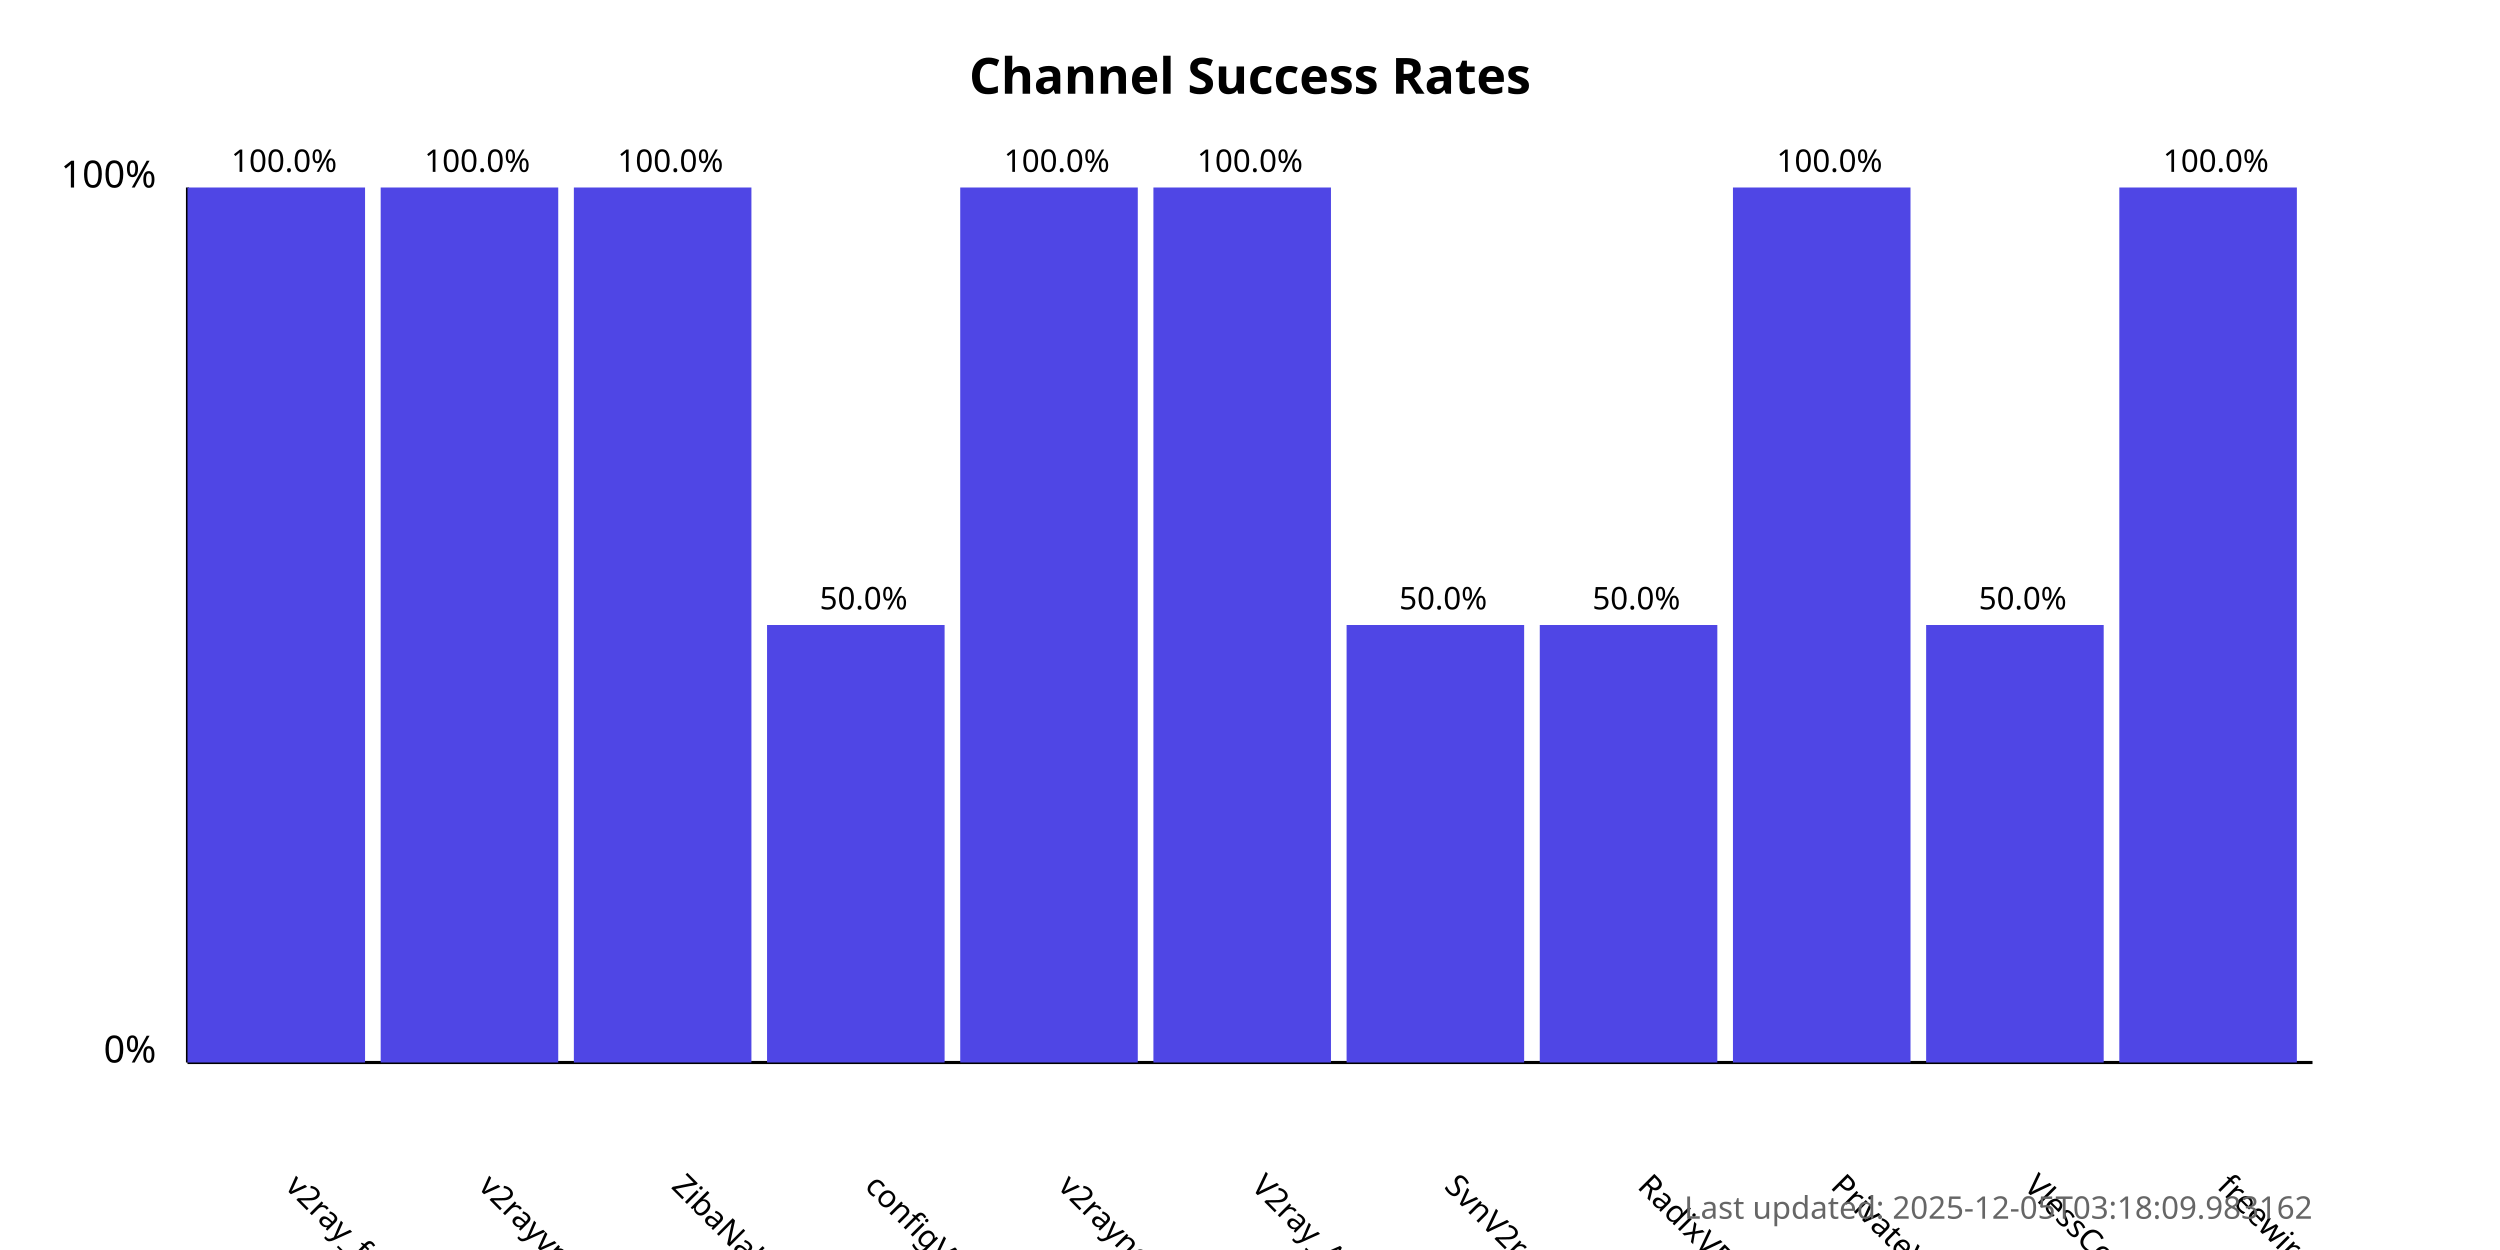
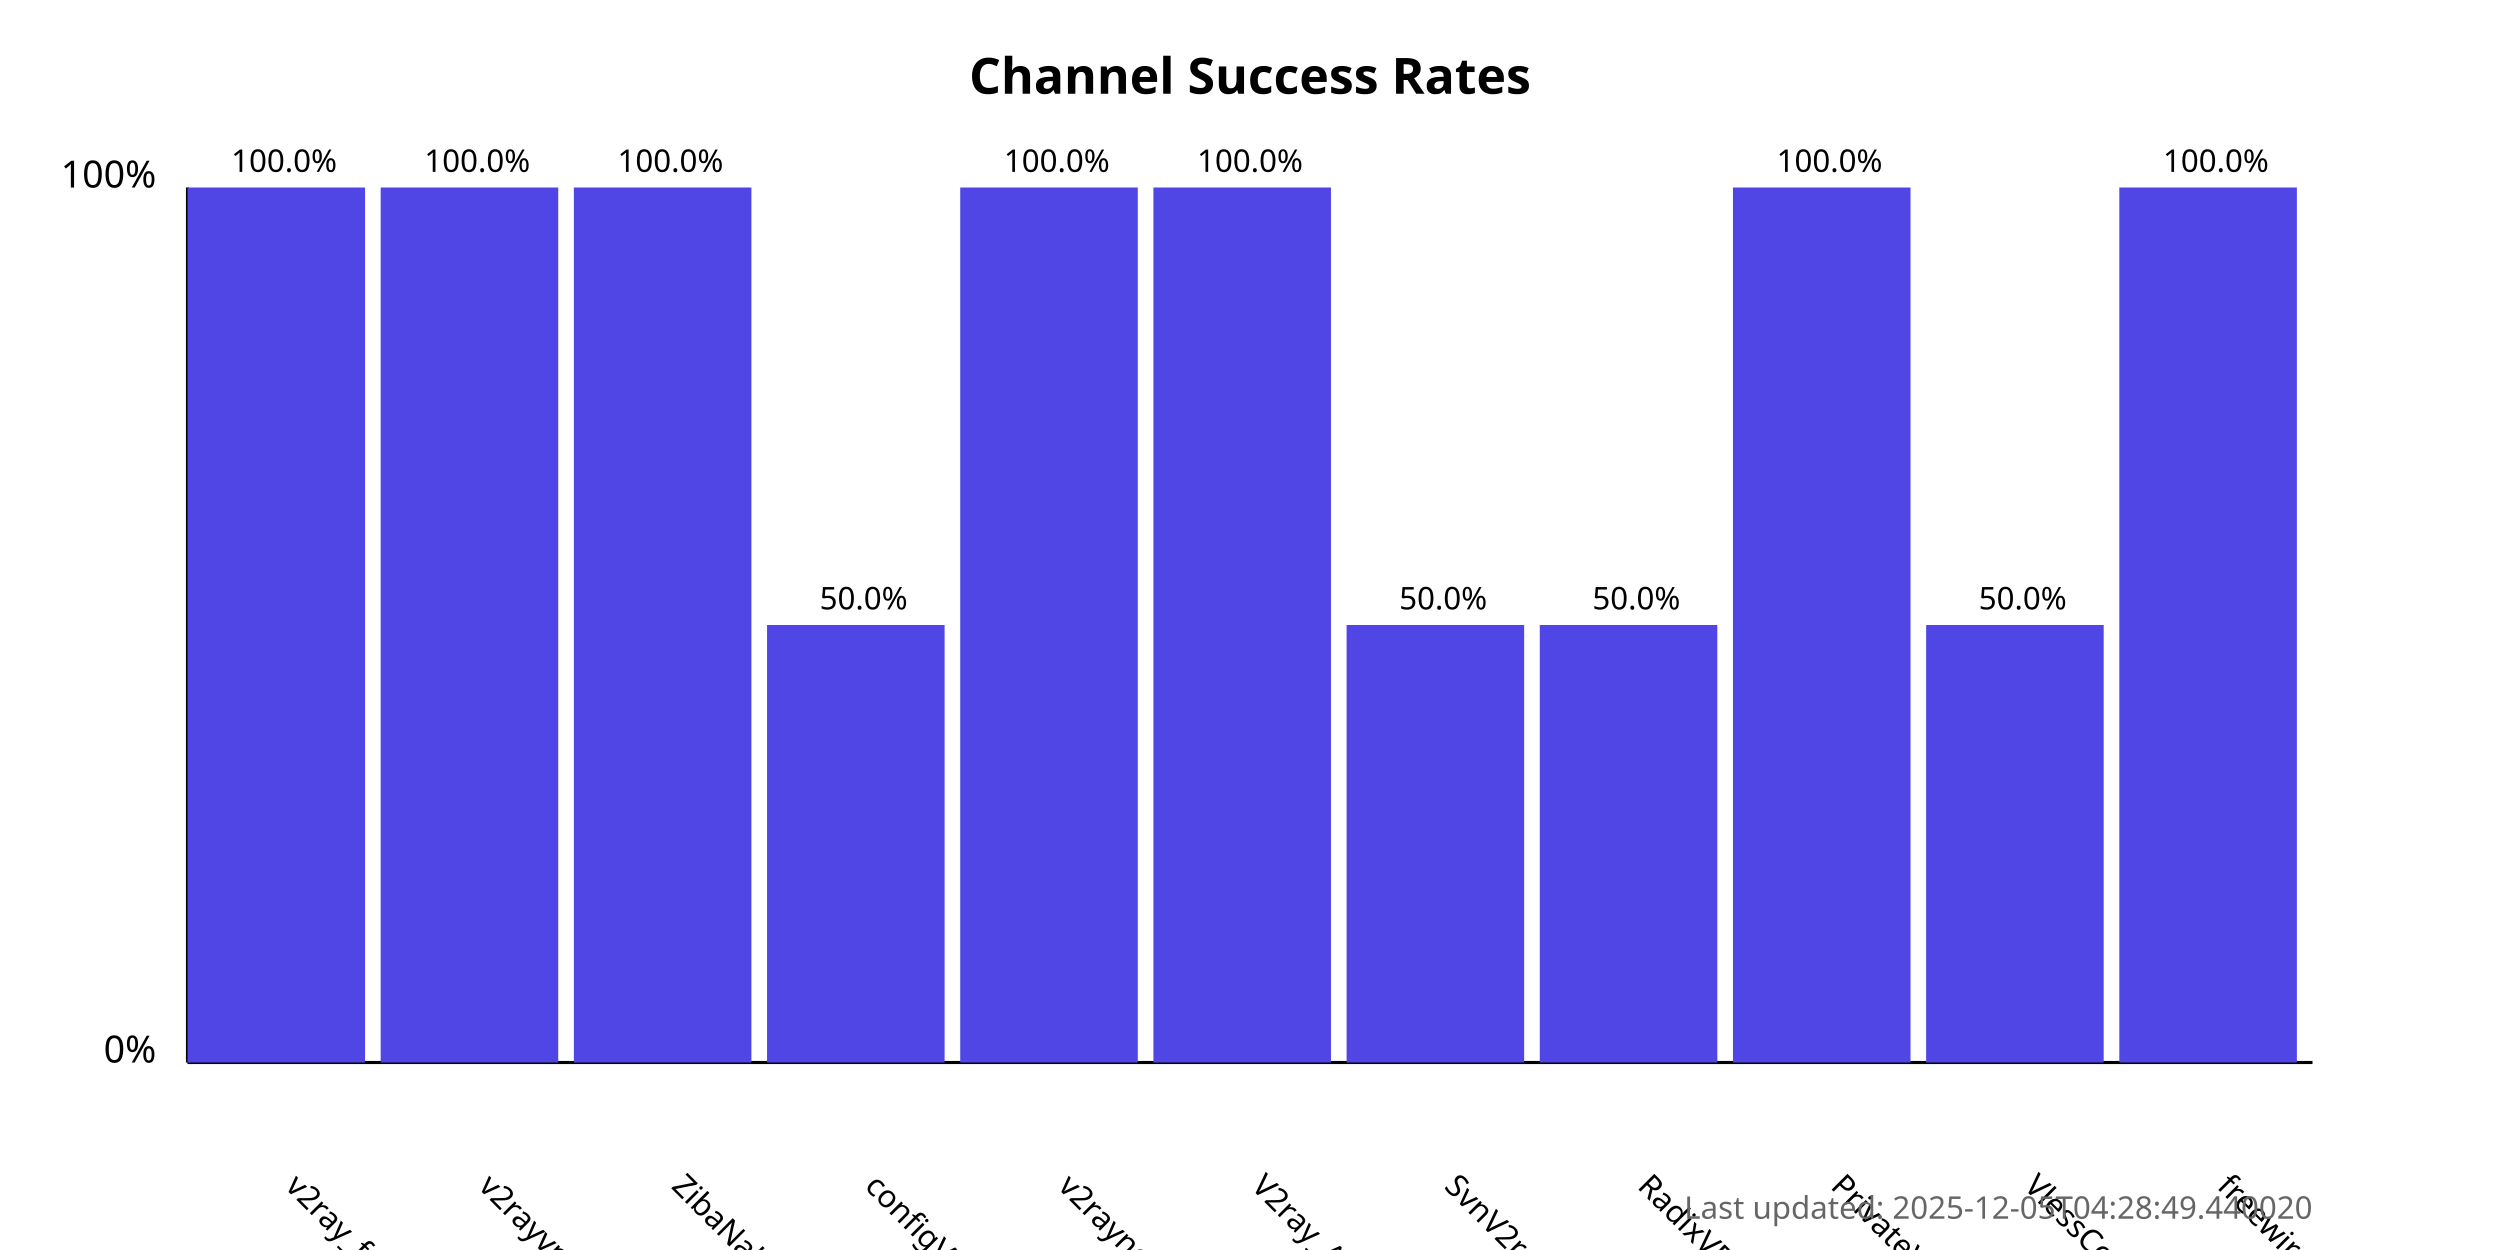
<svg xmlns="http://www.w3.org/2000/svg" width="800" height="400">
  <style>
            .chart-title { font: bold 16px sans-serif; }
            .axis-label { font: 12px sans-serif; }
            .tick-label { font: 10px sans-serif; }
            .bar { fill: #4f46e5; }
            .bar:hover { fill: #6366f1; }
            .timestamp { font: 10px sans-serif; fill: #666; }
        </style>
  <text x="400.0" y="30" text-anchor="middle" class="chart-title">
            Channel Success Rates
        </text>
  <line x1="60" y1="340" x2="60" y2="60" stroke="black" stroke-width="1" />
  <line x1="60" y1="340" x2="740" y2="340" stroke="black" stroke-width="1" />
  <text x="50" y="340" text-anchor="end" class="axis-label">0%</text>
  <text x="50" y="60" text-anchor="end" class="axis-label">100%</text>
  <g>
    <rect x="60" y="60.0" width="56.818" height="280.0" class="bar" />
    <text x="90.909" y="380" transform="rotate(45, 90.90909, 380)" text-anchor="start" class="tick-label">
                v2ray_free_conf
            </text>
    <text x="90.909" y="55.0" text-anchor="middle" class="tick-label">
                100.0%
            </text>
  </g>
  <g>
    <rect x="121.818" y="60.0" width="56.818" height="280.0" class="bar" />
    <text x="152.727" y="380" transform="rotate(45, 152.7273, 380)" text-anchor="start" class="tick-label">
                v2rayvpno
            </text>
    <text x="152.727" y="55.0" text-anchor="middle" class="tick-label">
                100.0%
            </text>
  </g>
  <g>
    <rect x="183.636" y="60.0" width="56.818" height="280.0" class="bar" />
    <text x="214.545" y="380" transform="rotate(45, 214.5455, 380)" text-anchor="start" class="tick-label">
                ZibaNabz
            </text>
    <text x="214.545" y="55.0" text-anchor="middle" class="tick-label">
                100.0%
            </text>
  </g>
  <g>
    <rect x="245.455" y="200.0" width="56.818" height="140.0" class="bar" />
    <text x="276.364" y="380" transform="rotate(45, 276.3636, 380)" text-anchor="start" class="tick-label">
                configV2rayForFree
            </text>
    <text x="276.364" y="195.0" text-anchor="middle" class="tick-label">
                50.0%
            </text>
  </g>
  <g>
    <rect x="307.273" y="60.0" width="56.818" height="280.0" class="bar" />
    <text x="338.182" y="380" transform="rotate(45, 338.1818, 380)" text-anchor="start" class="tick-label">
                v2rayngvpn
            </text>
    <text x="338.182" y="55.0" text-anchor="middle" class="tick-label">
                100.0%
            </text>
  </g>
  <g>
    <rect x="369.091" y="60.0" width="56.818" height="280.0" class="bar" />
    <text x="400.0" y="380" transform="rotate(45, 400.0, 380)" text-anchor="start" class="tick-label">
                V2ray_Alpha
            </text>
    <text x="400.0" y="55.0" text-anchor="middle" class="tick-label">
                100.0%
            </text>
  </g>
  <g>
    <rect x="430.909" y="200.0" width="56.818" height="140.0" class="bar" />
    <text x="461.818" y="380" transform="rotate(45, 461.8182, 380)" text-anchor="start" class="tick-label">
                SvnV2ray
            </text>
    <text x="461.818" y="195.0" text-anchor="middle" class="tick-label">
                50.0%
            </text>
  </g>
  <g>
    <rect x="492.727" y="200.0" width="56.818" height="140.0" class="bar" />
    <text x="523.636" y="380" transform="rotate(45, 523.6364, 380)" text-anchor="start" class="tick-label">
                RadixVPN
            </text>
    <text x="523.636" y="195.0" text-anchor="middle" class="tick-label">
                50.0%
            </text>
  </g>
  <g>
    <rect x="554.545" y="60.0" width="56.818" height="280.0" class="bar" />
    <text x="585.455" y="380" transform="rotate(45, 585.4545, 380)" text-anchor="start" class="tick-label">
                PrivateVPNs
            </text>
    <text x="585.455" y="55.0" text-anchor="middle" class="tick-label">
                100.0%
            </text>
  </g>
  <g>
    <rect x="616.364" y="200.0" width="56.818" height="140.0" class="bar" />
    <text x="647.273" y="380" transform="rotate(45, 647.2727, 380)" text-anchor="start" class="tick-label">
                VlessConfig
            </text>
    <text x="647.273" y="195.0" text-anchor="middle" class="tick-label">
                50.0%
            </text>
  </g>
  <g>
    <rect x="678.182" y="60.0" width="56.818" height="280.0" class="bar" />
    <text x="709.091" y="380" transform="rotate(45, 709.0909, 380)" text-anchor="start" class="tick-label">
                freewireguard
            </text>
    <text x="709.091" y="55.0" text-anchor="middle" class="tick-label">
                100.0%
            </text>
  </g>
  <text x="740" y="390" text-anchor="end" class="timestamp">
-             Last updated: 2025-12-05T03:18:09.983162
+             Last updated: 2025-12-05T04:28:49.440020
        </text>
</svg>
